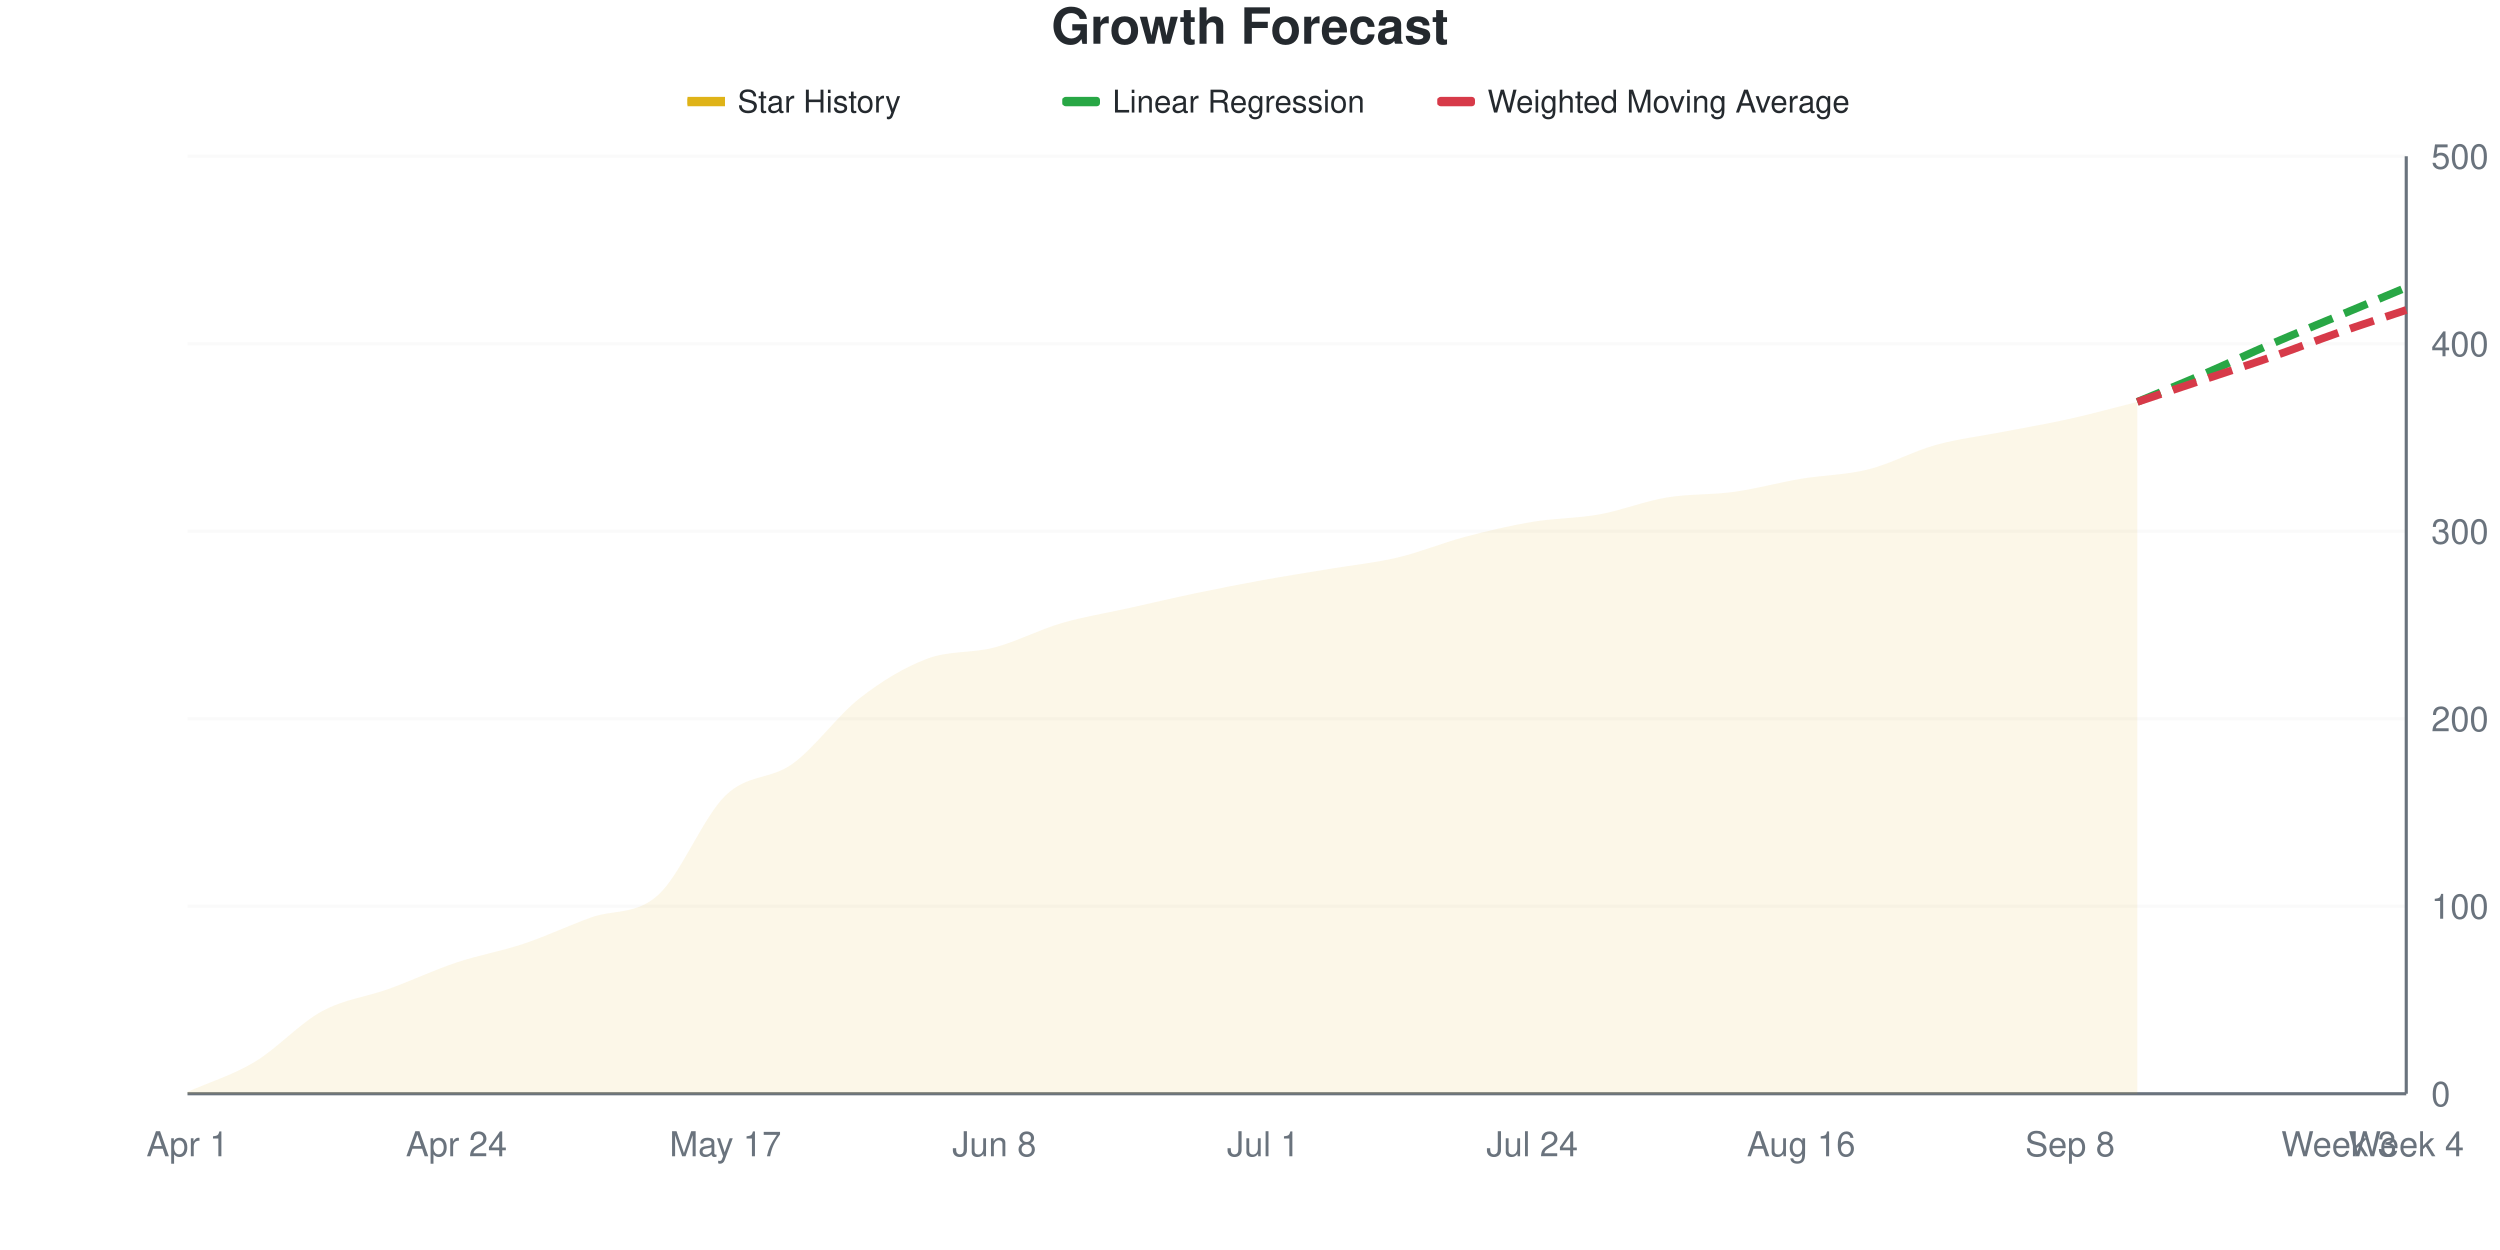
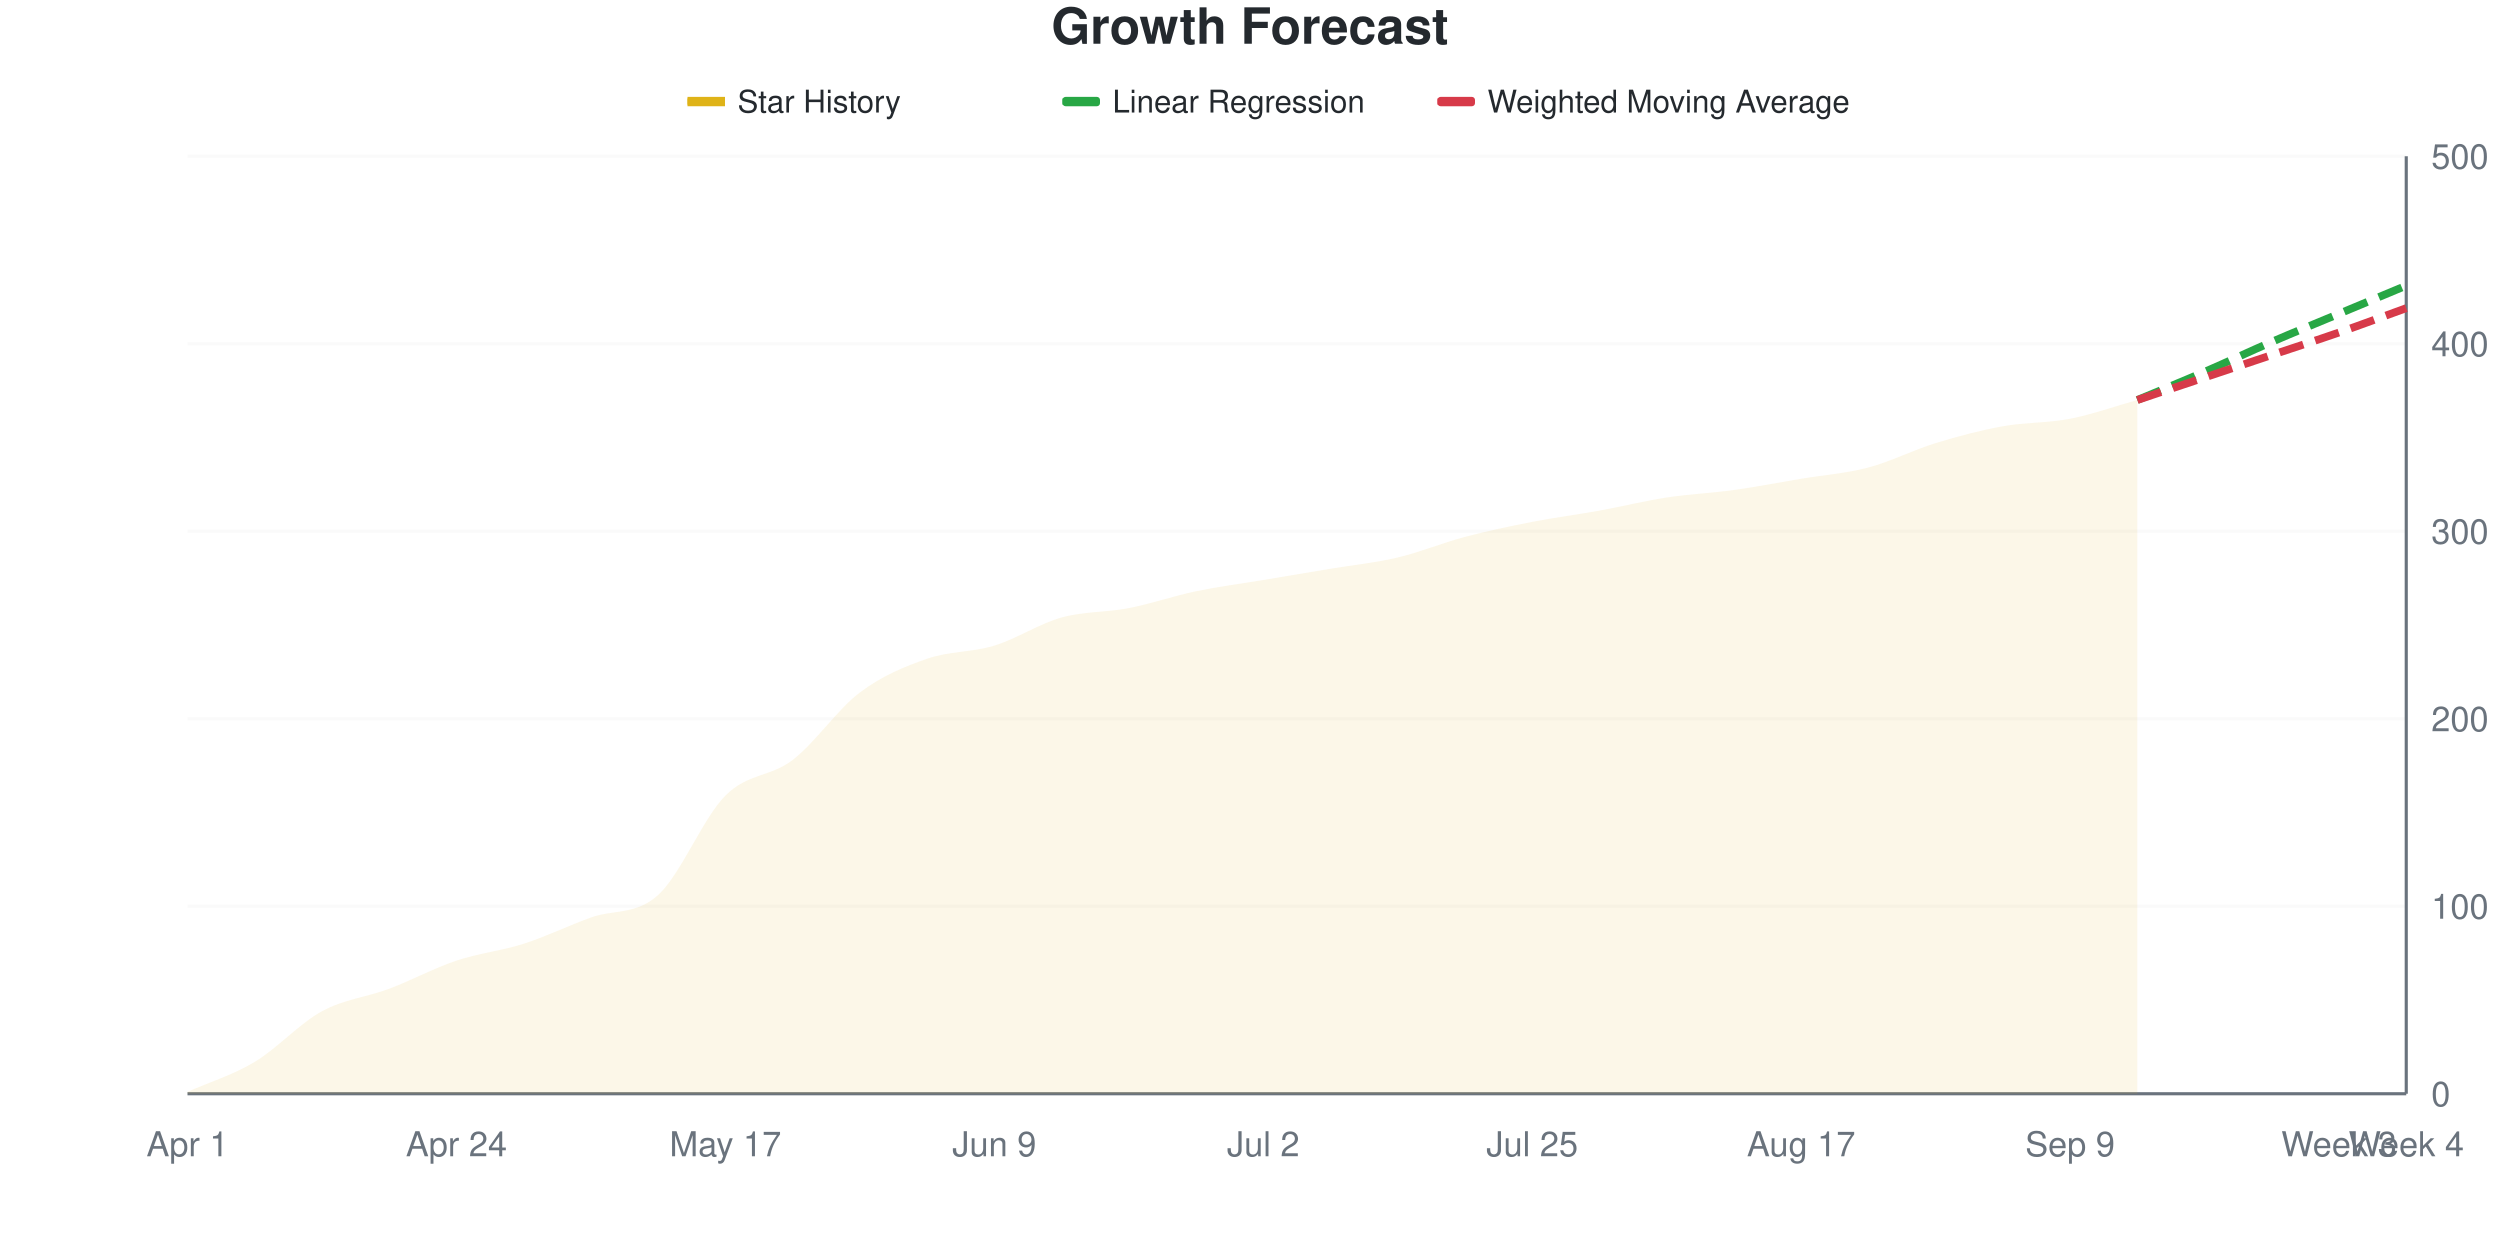
<svg xmlns="http://www.w3.org/2000/svg" viewBox="0 0 800 400" width="800" height="400">
  <style>
    @keyframes drawLine {
      to { stroke-dashoffset: 0; }
    }
    @keyframes fadeInPoint {
      from { opacity: 0; }
      to { opacity: 1; }
    }
    .data-line-0 {
-       stroke-dasharray: 1019;
-       stroke-dashoffset: 1019;
+       stroke-dasharray: 1020;
+       stroke-dashoffset: 1020;
      animation: drawLine 2s ease-out forwards;
    }
    .data-point {
      opacity: 0;
      animation: fadeInPoint 0.5s ease-out forwards;
    }
    .chart-bg { fill: #fff; }
    .chart-text { fill: #24292e; }
    .chart-muted { fill: #6a737d; }
    .chart-grid { stroke: #eee; }
    .chart-axis { stroke: #6a737d; }
    @media (prefers-color-scheme: dark) {
      .chart-bg { fill: #0d1117; }
      .chart-text { fill: #e6edf3; }
      .chart-muted { fill: #8b949e; }
      .chart-grid { stroke: #21262d; }
      .chart-axis { stroke: #8b949e; }
    }
  </style>
  <rect width="800" height="400" class="chart-bg" />
  <text x="400" y="14" text-anchor="middle" class="chart-text" font-size="16" font-weight="bold" font-family="-apple-system, BlinkMacSystemFont, 'Segoe UI', Helvetica, Arial, sans-serif">Growth Forecast</text>
  <g class="legend">
    <rect x="220" y="31" width="12" height="3" fill="#dfb317" />
    <line x1="220" y1="32.5" x2="232" y2="32.5" stroke="#dfb317" stroke-width="2" />
    <text x="236" y="36" class="chart-text" font-size="10" font-family="-apple-system, BlinkMacSystemFont, 'Segoe UI', Helvetica, Arial, sans-serif">Star History</text>
    <rect x="340" y="31" width="12" height="3" fill="#28a745" rx="1" />
    <line x1="340" y1="32.5" x2="352" y2="32.5" stroke="#28a745" stroke-width="2" stroke-dasharray="4,2" />
    <text x="356" y="36" class="chart-text" font-size="10" font-family="-apple-system, BlinkMacSystemFont, 'Segoe UI', Helvetica, Arial, sans-serif">Linear Regression</text>
    <rect x="460" y="31" width="12" height="3" fill="#d73a49" rx="1" />
    <line x1="460" y1="32.5" x2="472" y2="32.5" stroke="#d73a49" stroke-width="2" stroke-dasharray="4,2" />
    <text x="476" y="36" class="chart-text" font-size="10" font-family="-apple-system, BlinkMacSystemFont, 'Segoe UI', Helvetica, Arial, sans-serif">Weighted Moving Average</text>
  </g>
  <g class="grid">
    <line x1="60" y1="350" x2="770" y2="350" class="chart-grid" stroke-opacity="0.3" />
    <text x="778" y="354" text-anchor="start" class="chart-muted" font-size="11" font-family="-apple-system, BlinkMacSystemFont, 'Segoe UI', Helvetica, Arial, sans-serif">0</text>
    <line x1="60" y1="290" x2="770" y2="290" class="chart-grid" stroke-opacity="0.3" />
    <text x="778" y="294" text-anchor="start" class="chart-muted" font-size="11" font-family="-apple-system, BlinkMacSystemFont, 'Segoe UI', Helvetica, Arial, sans-serif">100</text>
    <line x1="60" y1="230" x2="770" y2="230" class="chart-grid" stroke-opacity="0.3" />
    <text x="778" y="234" text-anchor="start" class="chart-muted" font-size="11" font-family="-apple-system, BlinkMacSystemFont, 'Segoe UI', Helvetica, Arial, sans-serif">200</text>
    <line x1="60" y1="170" x2="770" y2="170" class="chart-grid" stroke-opacity="0.3" />
    <text x="778" y="174" text-anchor="start" class="chart-muted" font-size="11" font-family="-apple-system, BlinkMacSystemFont, 'Segoe UI', Helvetica, Arial, sans-serif">300</text>
    <line x1="60" y1="110" x2="770" y2="110" class="chart-grid" stroke-opacity="0.3" />
    <text x="778" y="114" text-anchor="start" class="chart-muted" font-size="11" font-family="-apple-system, BlinkMacSystemFont, 'Segoe UI', Helvetica, Arial, sans-serif">400</text>
    <line x1="60" y1="50" x2="770" y2="50" class="chart-grid" stroke-opacity="0.3" />
    <text x="778" y="54" text-anchor="start" class="chart-muted" font-size="11" font-family="-apple-system, BlinkMacSystemFont, 'Segoe UI', Helvetica, Arial, sans-serif">500</text>
  </g>
  <g class="milestones">
    
  </g>
  <g class="x-axis">
    <text x="60" y="370" text-anchor="middle" class="chart-muted" font-size="11" font-family="-apple-system, BlinkMacSystemFont, 'Segoe UI', Helvetica, Arial, sans-serif">Apr 1</text>
    <text x="146.061" y="370" text-anchor="middle" class="chart-muted" font-size="11" font-family="-apple-system, BlinkMacSystemFont, 'Segoe UI', Helvetica, Arial, sans-serif">Apr 24</text>
    <text x="232.121" y="370" text-anchor="middle" class="chart-muted" font-size="11" font-family="-apple-system, BlinkMacSystemFont, 'Segoe UI', Helvetica, Arial, sans-serif">May 17</text>
-     <text x="318.182" y="370" text-anchor="middle" class="chart-muted" font-size="11" font-family="-apple-system, BlinkMacSystemFont, 'Segoe UI', Helvetica, Arial, sans-serif">Jun 8</text>
-     <text x="404.242" y="370" text-anchor="middle" class="chart-muted" font-size="11" font-family="-apple-system, BlinkMacSystemFont, 'Segoe UI', Helvetica, Arial, sans-serif">Jul 1</text>
-     <text x="490.303" y="370" text-anchor="middle" class="chart-muted" font-size="11" font-family="-apple-system, BlinkMacSystemFont, 'Segoe UI', Helvetica, Arial, sans-serif">Jul 24</text>
-     <text x="576.364" y="370" text-anchor="middle" class="chart-muted" font-size="11" font-family="-apple-system, BlinkMacSystemFont, 'Segoe UI', Helvetica, Arial, sans-serif">Aug 16</text>
-     <text x="662.424" y="370" text-anchor="middle" class="chart-muted" font-size="11" font-family="-apple-system, BlinkMacSystemFont, 'Segoe UI', Helvetica, Arial, sans-serif">Sep 8</text>
+     <text x="318.182" y="370" text-anchor="middle" class="chart-muted" font-size="11" font-family="-apple-system, BlinkMacSystemFont, 'Segoe UI', Helvetica, Arial, sans-serif">Jun 9</text>
+     <text x="404.242" y="370" text-anchor="middle" class="chart-muted" font-size="11" font-family="-apple-system, BlinkMacSystemFont, 'Segoe UI', Helvetica, Arial, sans-serif">Jul 2</text>
+     <text x="490.303" y="370" text-anchor="middle" class="chart-muted" font-size="11" font-family="-apple-system, BlinkMacSystemFont, 'Segoe UI', Helvetica, Arial, sans-serif">Jul 25</text>
+     <text x="576.364" y="370" text-anchor="middle" class="chart-muted" font-size="11" font-family="-apple-system, BlinkMacSystemFont, 'Segoe UI', Helvetica, Arial, sans-serif">Aug 17</text>
+     <text x="662.424" y="370" text-anchor="middle" class="chart-muted" font-size="11" font-family="-apple-system, BlinkMacSystemFont, 'Segoe UI', Helvetica, Arial, sans-serif">Sep 9</text>
    <text x="748.485" y="370" text-anchor="middle" class="chart-muted" font-size="11" font-family="-apple-system, BlinkMacSystemFont, 'Segoe UI', Helvetica, Arial, sans-serif">Week 3</text>
    <text x="770" y="370" text-anchor="middle" class="chart-muted" font-size="11" font-family="-apple-system, BlinkMacSystemFont, 'Segoe UI', Helvetica, Arial, sans-serif">Week 4</text>
  </g>
  <line x1="770" y1="50" x2="770" y2="350" class="chart-axis" stroke-width="1" />
  <line x1="60" y1="350" x2="770" y2="350" class="chart-axis" stroke-width="1" />
-   <path d="M60,350 L60,349.4 C67.172,346.2 74.343,344.1 81.515,339.8 C88.687,335.5 95.859,327.5 103.03,323.6 C110.202,319.7 117.374,319 124.545,316.4 C131.717,313.8 138.889,310.4 146.061,308 C153.232,305.6 160.404,304.4 167.576,302 C174.747,299.6 181.919,296.2 189.091,293.6 C196.263,291 203.434,292.9 210.606,286.4 C217.778,279.9 224.949,261.6 232.121,254.6 C239.293,247.6 246.465,249.6 253.636,244.4 C260.808,239.2 267.98,229 275.152,223.4 C282.323,217.8 289.495,213.5 296.667,210.8 C303.838,208.1 311.01,209.1 318.182,207.2 C325.354,205.3 332.525,201.5 339.697,199.4 C346.869,197.3 354.04,196.2 361.212,194.6 C368.384,193 375.556,191.3 382.727,189.8 C389.899,188.3 397.071,186.9 404.242,185.6 C411.414,184.3 418.586,183.2 425.758,182 C432.929,180.8 440.101,180.1 447.273,178.4 C454.444,176.7 461.616,173.7 468.788,171.8 C475.96,169.9 483.131,168.2 490.303,167 C497.475,165.8 504.646,165.9 511.818,164.6 C518.99,163.3 526.162,160.4 533.333,159.2 C540.505,158 547.677,158.4 554.848,157.4 C562.02,156.4 569.192,154.4 576.364,153.2 C583.535,152 590.707,152 597.879,150.2 C605.051,148.4 612.222,144.4 619.394,142.4 C626.566,140.4 633.737,139.6 640.909,138.2 C648.081,136.8 655.253,135.6 662.424,134 C669.596,132.4 676.768,130.4 683.939,128.6 L683.939,350 L60,350 Z" fill="#dfb317" fill-opacity="0.1" />
-   <path d="M60,350 L60,349.4 C67.172,346.2 74.343,344.1 81.515,339.8 C88.687,335.5 95.859,327.5 103.03,323.6 C110.202,319.7 117.374,319 124.545,316.4 C131.717,313.8 138.889,310.4 146.061,308 C153.232,305.6 160.404,304.4 167.576,302 C174.747,299.6 181.919,296.2 189.091,293.6 C196.263,291 203.434,292.9 210.606,286.4 C217.778,279.9 224.949,261.6 232.121,254.6 C239.293,247.6 246.465,249.6 253.636,244.4 C260.808,239.2 267.98,229 275.152,223.4 C282.323,217.8 289.495,213.5 296.667,210.8 C303.838,208.1 311.01,209.1 318.182,207.2 C325.354,205.3 332.525,201.5 339.697,199.4 C346.869,197.3 354.04,196.2 361.212,194.6 C368.384,193 375.556,191.3 382.727,189.8 C389.899,188.3 397.071,186.9 404.242,185.6 C411.414,184.3 418.586,183.2 425.758,182 C432.929,180.8 440.101,180.1 447.273,178.4 C454.444,176.7 461.616,173.7 468.788,171.8 C475.96,169.9 483.131,168.2 490.303,167 C497.475,165.8 504.646,165.9 511.818,164.6 C518.99,163.3 526.162,160.4 533.333,159.2 C540.505,158 547.677,158.4 554.848,157.4 C562.02,156.4 569.192,154.4 576.364,153.2 C583.535,152 590.707,152 597.879,150.2 C605.051,148.4 612.222,144.4 619.394,142.4 C626.566,140.4 633.737,139.6 640.909,138.2 C648.081,136.8 655.253,135.6 662.424,134 C669.596,132.4 676.768,130.4 683.939,128.6" fill="none" stroke="#dfb317" stroke-width="2.5" class="data-line-0" />
-   <path d="M683.939,128.6 C691.111,125.6 698.283,122.7 705.455,119.6 C712.626,116.5 719.798,113.1 726.97,110 C734.141,106.9 741.313,104 748.485,101 C755.657,98 762.828,95 770,92" fill="none" stroke="#28a745" stroke-width="2.5" stroke-dasharray="8,4" />
-   <path d="M683.939,128.6 C691.111,126.2 698.283,123.8 705.455,121.4 C712.626,119 719.798,116.7 726.97,114.2 C734.141,111.7 741.313,108.9 748.485,106.4 C755.657,103.9 762.828,101.6 770,99.2" fill="none" stroke="#d73a49" stroke-width="2.5" stroke-dasharray="8,4" />
+   <path d="M60,350 L60,349.4 C67.172,346.2 74.343,344.1 81.515,339.8 C88.687,335.5 95.859,327.5 103.03,323.6 C110.202,319.7 117.374,319.1 124.545,316.4 C131.717,313.7 138.889,309.8 146.061,307.4 C153.232,305 160.404,304.3 167.576,302 C174.747,299.7 181.919,296.2 189.091,293.6 C196.263,291 203.434,292.9 210.606,286.4 C217.778,279.9 224.949,261.8 232.121,254.6 C239.293,247.4 246.465,248.7 253.636,243.2 C260.808,237.7 267.98,227 275.152,221.6 C282.323,216.2 289.495,213.3 296.667,210.8 C303.838,208.3 311.01,208.8 318.182,206.6 C325.354,204.4 332.525,199.6 339.697,197.6 C346.869,195.6 354.04,196 361.212,194.6 C368.384,193.2 375.556,190.7 382.727,189.2 C389.899,187.7 397.071,186.8 404.242,185.6 C411.414,184.4 418.586,183.2 425.758,182 C432.929,180.8 440.101,180.1 447.273,178.4 C454.444,176.7 461.616,173.7 468.788,171.8 C475.96,169.9 483.131,168.4 490.303,167 C497.475,165.6 504.646,164.7 511.818,163.4 C518.99,162.1 526.162,160.3 533.333,159.2 C540.505,158.1 547.677,157.8 554.848,156.8 C562.02,155.8 569.192,154.4 576.364,153.2 C583.535,152 590.707,151.5 597.879,149.6 C605.051,147.7 612.222,144 619.394,141.8 C626.566,139.6 633.737,137.7 640.909,136.4 C648.081,135.1 655.253,135.4 662.424,134 C669.596,132.6 676.768,130 683.939,128 L683.939,350 L60,350 Z" fill="#dfb317" fill-opacity="0.1" />
+   <path d="M60,350 L60,349.4 C67.172,346.2 74.343,344.1 81.515,339.8 C88.687,335.5 95.859,327.5 103.03,323.6 C110.202,319.7 117.374,319.1 124.545,316.4 C131.717,313.7 138.889,309.8 146.061,307.4 C153.232,305 160.404,304.3 167.576,302 C174.747,299.7 181.919,296.2 189.091,293.6 C196.263,291 203.434,292.9 210.606,286.4 C217.778,279.9 224.949,261.8 232.121,254.6 C239.293,247.4 246.465,248.7 253.636,243.2 C260.808,237.7 267.98,227 275.152,221.6 C282.323,216.2 289.495,213.3 296.667,210.8 C303.838,208.3 311.01,208.8 318.182,206.6 C325.354,204.4 332.525,199.6 339.697,197.6 C346.869,195.6 354.04,196 361.212,194.6 C368.384,193.2 375.556,190.7 382.727,189.2 C389.899,187.7 397.071,186.8 404.242,185.6 C411.414,184.4 418.586,183.2 425.758,182 C432.929,180.8 440.101,180.1 447.273,178.4 C454.444,176.7 461.616,173.7 468.788,171.8 C475.96,169.9 483.131,168.4 490.303,167 C497.475,165.6 504.646,164.7 511.818,163.4 C518.99,162.1 526.162,160.3 533.333,159.2 C540.505,158.1 547.677,157.8 554.848,156.8 C562.02,155.8 569.192,154.4 576.364,153.2 C583.535,152 590.707,151.5 597.879,149.6 C605.051,147.7 612.222,144 619.394,141.8 C626.566,139.6 633.737,137.7 640.909,136.4 C648.081,135.1 655.253,135.4 662.424,134 C669.596,132.6 676.768,130 683.939,128" fill="none" stroke="#dfb317" stroke-width="2.5" class="data-line-0" />
+   <path d="M683.939,128 C691.111,125 698.283,122.1 705.455,119 C712.626,115.9 719.798,112.5 726.97,109.4 C734.141,106.3 741.313,103.4 748.485,100.4 C755.657,97.4 762.828,94.4 770,91.4" fill="none" stroke="#28a745" stroke-width="2.5" stroke-dasharray="8,4" />
+   <path d="M683.939,128 C691.111,125.6 698.283,123.2 705.455,120.8 C712.626,118.4 719.798,116 726.97,113.6 C734.141,111.2 741.313,108.9 748.485,106.4 C755.657,103.9 762.828,101.2 770,98.6" fill="none" stroke="#d73a49" stroke-width="2.5" stroke-dasharray="8,4" />
  <g class="points">
    <circle cx="60" cy="349.4" r="4" fill="#dfb317" class="data-point" style="animation-delay: 1.50s" />
    <circle cx="81.515" cy="339.8" r="4" fill="#dfb317" class="data-point" style="animation-delay: 1.55s" />
    <circle cx="103.03" cy="323.6" r="4" fill="#dfb317" class="data-point" style="animation-delay: 1.60s" />
    <circle cx="124.545" cy="316.4" r="4" fill="#dfb317" class="data-point" style="animation-delay: 1.65s" />
-     <circle cx="146.061" cy="308" r="4" fill="#dfb317" class="data-point" style="animation-delay: 1.70s" />
+     <circle cx="146.061" cy="307.4" r="4" fill="#dfb317" class="data-point" style="animation-delay: 1.70s" />
    <circle cx="167.576" cy="302" r="4" fill="#dfb317" class="data-point" style="animation-delay: 1.75s" />
    <circle cx="189.091" cy="293.6" r="4" fill="#dfb317" class="data-point" style="animation-delay: 1.80s" />
    <circle cx="210.606" cy="286.4" r="4" fill="#dfb317" class="data-point" style="animation-delay: 1.85s" />
    <circle cx="232.121" cy="254.6" r="4" fill="#dfb317" class="data-point" style="animation-delay: 1.90s" />
-     <circle cx="253.636" cy="244.4" r="4" fill="#dfb317" class="data-point" style="animation-delay: 1.95s" />
-     <circle cx="275.152" cy="223.4" r="4" fill="#dfb317" class="data-point" style="animation-delay: 2.00s" />
+     <circle cx="253.636" cy="243.2" r="4" fill="#dfb317" class="data-point" style="animation-delay: 1.95s" />
+     <circle cx="275.152" cy="221.6" r="4" fill="#dfb317" class="data-point" style="animation-delay: 2.00s" />
    <circle cx="296.667" cy="210.8" r="4" fill="#dfb317" class="data-point" style="animation-delay: 2.05s" />
-     <circle cx="318.182" cy="207.2" r="4" fill="#dfb317" class="data-point" style="animation-delay: 2.10s" />
-     <circle cx="339.697" cy="199.4" r="4" fill="#dfb317" class="data-point" style="animation-delay: 2.15s" />
+     <circle cx="318.182" cy="206.6" r="4" fill="#dfb317" class="data-point" style="animation-delay: 2.10s" />
+     <circle cx="339.697" cy="197.6" r="4" fill="#dfb317" class="data-point" style="animation-delay: 2.15s" />
    <circle cx="361.212" cy="194.6" r="4" fill="#dfb317" class="data-point" style="animation-delay: 2.20s" />
-     <circle cx="382.727" cy="189.8" r="4" fill="#dfb317" class="data-point" style="animation-delay: 2.25s" />
+     <circle cx="382.727" cy="189.2" r="4" fill="#dfb317" class="data-point" style="animation-delay: 2.25s" />
    <circle cx="404.242" cy="185.6" r="4" fill="#dfb317" class="data-point" style="animation-delay: 2.30s" />
    <circle cx="425.758" cy="182" r="4" fill="#dfb317" class="data-point" style="animation-delay: 2.35s" />
    <circle cx="447.273" cy="178.4" r="4" fill="#dfb317" class="data-point" style="animation-delay: 2.40s" />
    <circle cx="468.788" cy="171.8" r="4" fill="#dfb317" class="data-point" style="animation-delay: 2.45s" />
    <circle cx="490.303" cy="167" r="4" fill="#dfb317" class="data-point" style="animation-delay: 2.50s" />
-     <circle cx="511.818" cy="164.6" r="4" fill="#dfb317" class="data-point" style="animation-delay: 2.55s" />
+     <circle cx="511.818" cy="163.4" r="4" fill="#dfb317" class="data-point" style="animation-delay: 2.55s" />
    <circle cx="533.333" cy="159.2" r="4" fill="#dfb317" class="data-point" style="animation-delay: 2.60s" />
-     <circle cx="554.848" cy="157.4" r="4" fill="#dfb317" class="data-point" style="animation-delay: 2.65s" />
+     <circle cx="554.848" cy="156.8" r="4" fill="#dfb317" class="data-point" style="animation-delay: 2.65s" />
    <circle cx="576.364" cy="153.2" r="4" fill="#dfb317" class="data-point" style="animation-delay: 2.70s" />
-     <circle cx="597.879" cy="150.2" r="4" fill="#dfb317" class="data-point" style="animation-delay: 2.75s" />
-     <circle cx="619.394" cy="142.4" r="4" fill="#dfb317" class="data-point" style="animation-delay: 2.80s" />
-     <circle cx="640.909" cy="138.2" r="4" fill="#dfb317" class="data-point" style="animation-delay: 2.85s" />
+     <circle cx="597.879" cy="149.6" r="4" fill="#dfb317" class="data-point" style="animation-delay: 2.75s" />
+     <circle cx="619.394" cy="141.8" r="4" fill="#dfb317" class="data-point" style="animation-delay: 2.80s" />
+     <circle cx="640.909" cy="136.4" r="4" fill="#dfb317" class="data-point" style="animation-delay: 2.85s" />
    <circle cx="662.424" cy="134" r="4" fill="#dfb317" class="data-point" style="animation-delay: 2.90s" />
-     <circle cx="683.939" cy="128.6" r="4" fill="#dfb317" class="data-point" style="animation-delay: 2.95s" />
+     <circle cx="683.939" cy="128" r="4" fill="#dfb317" class="data-point" style="animation-delay: 2.95s" />
  </g>
</svg>
